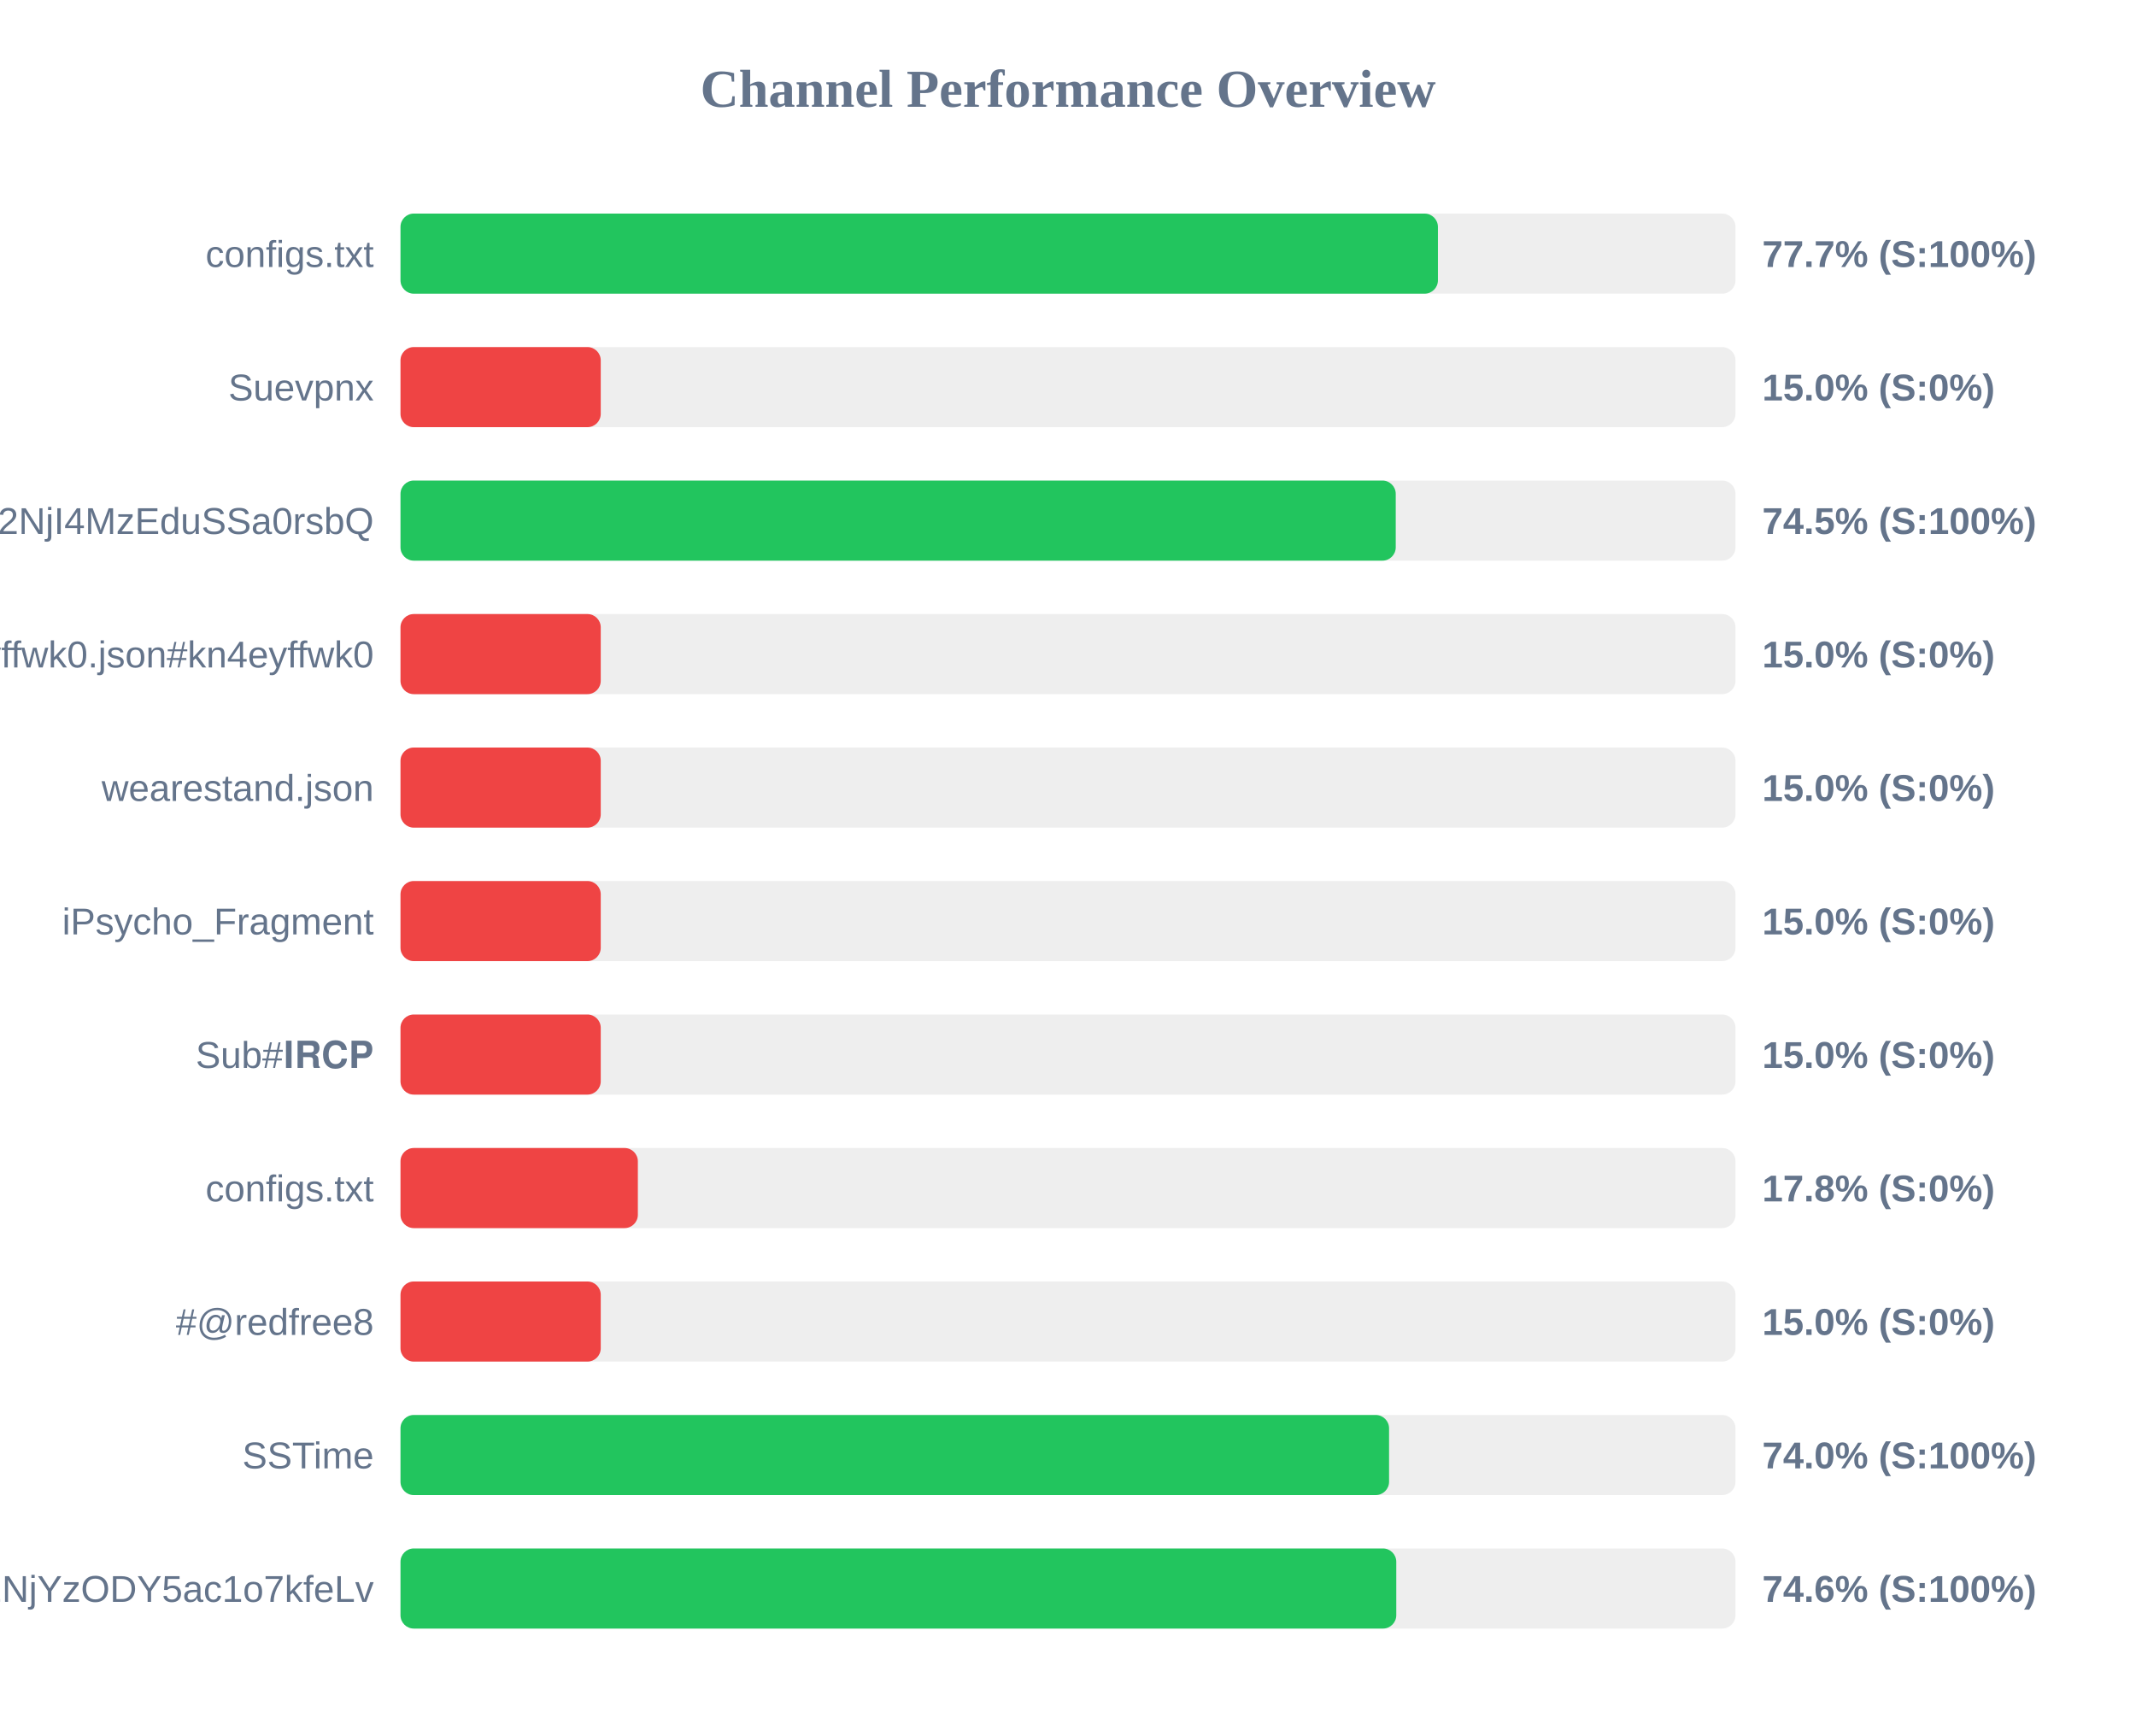
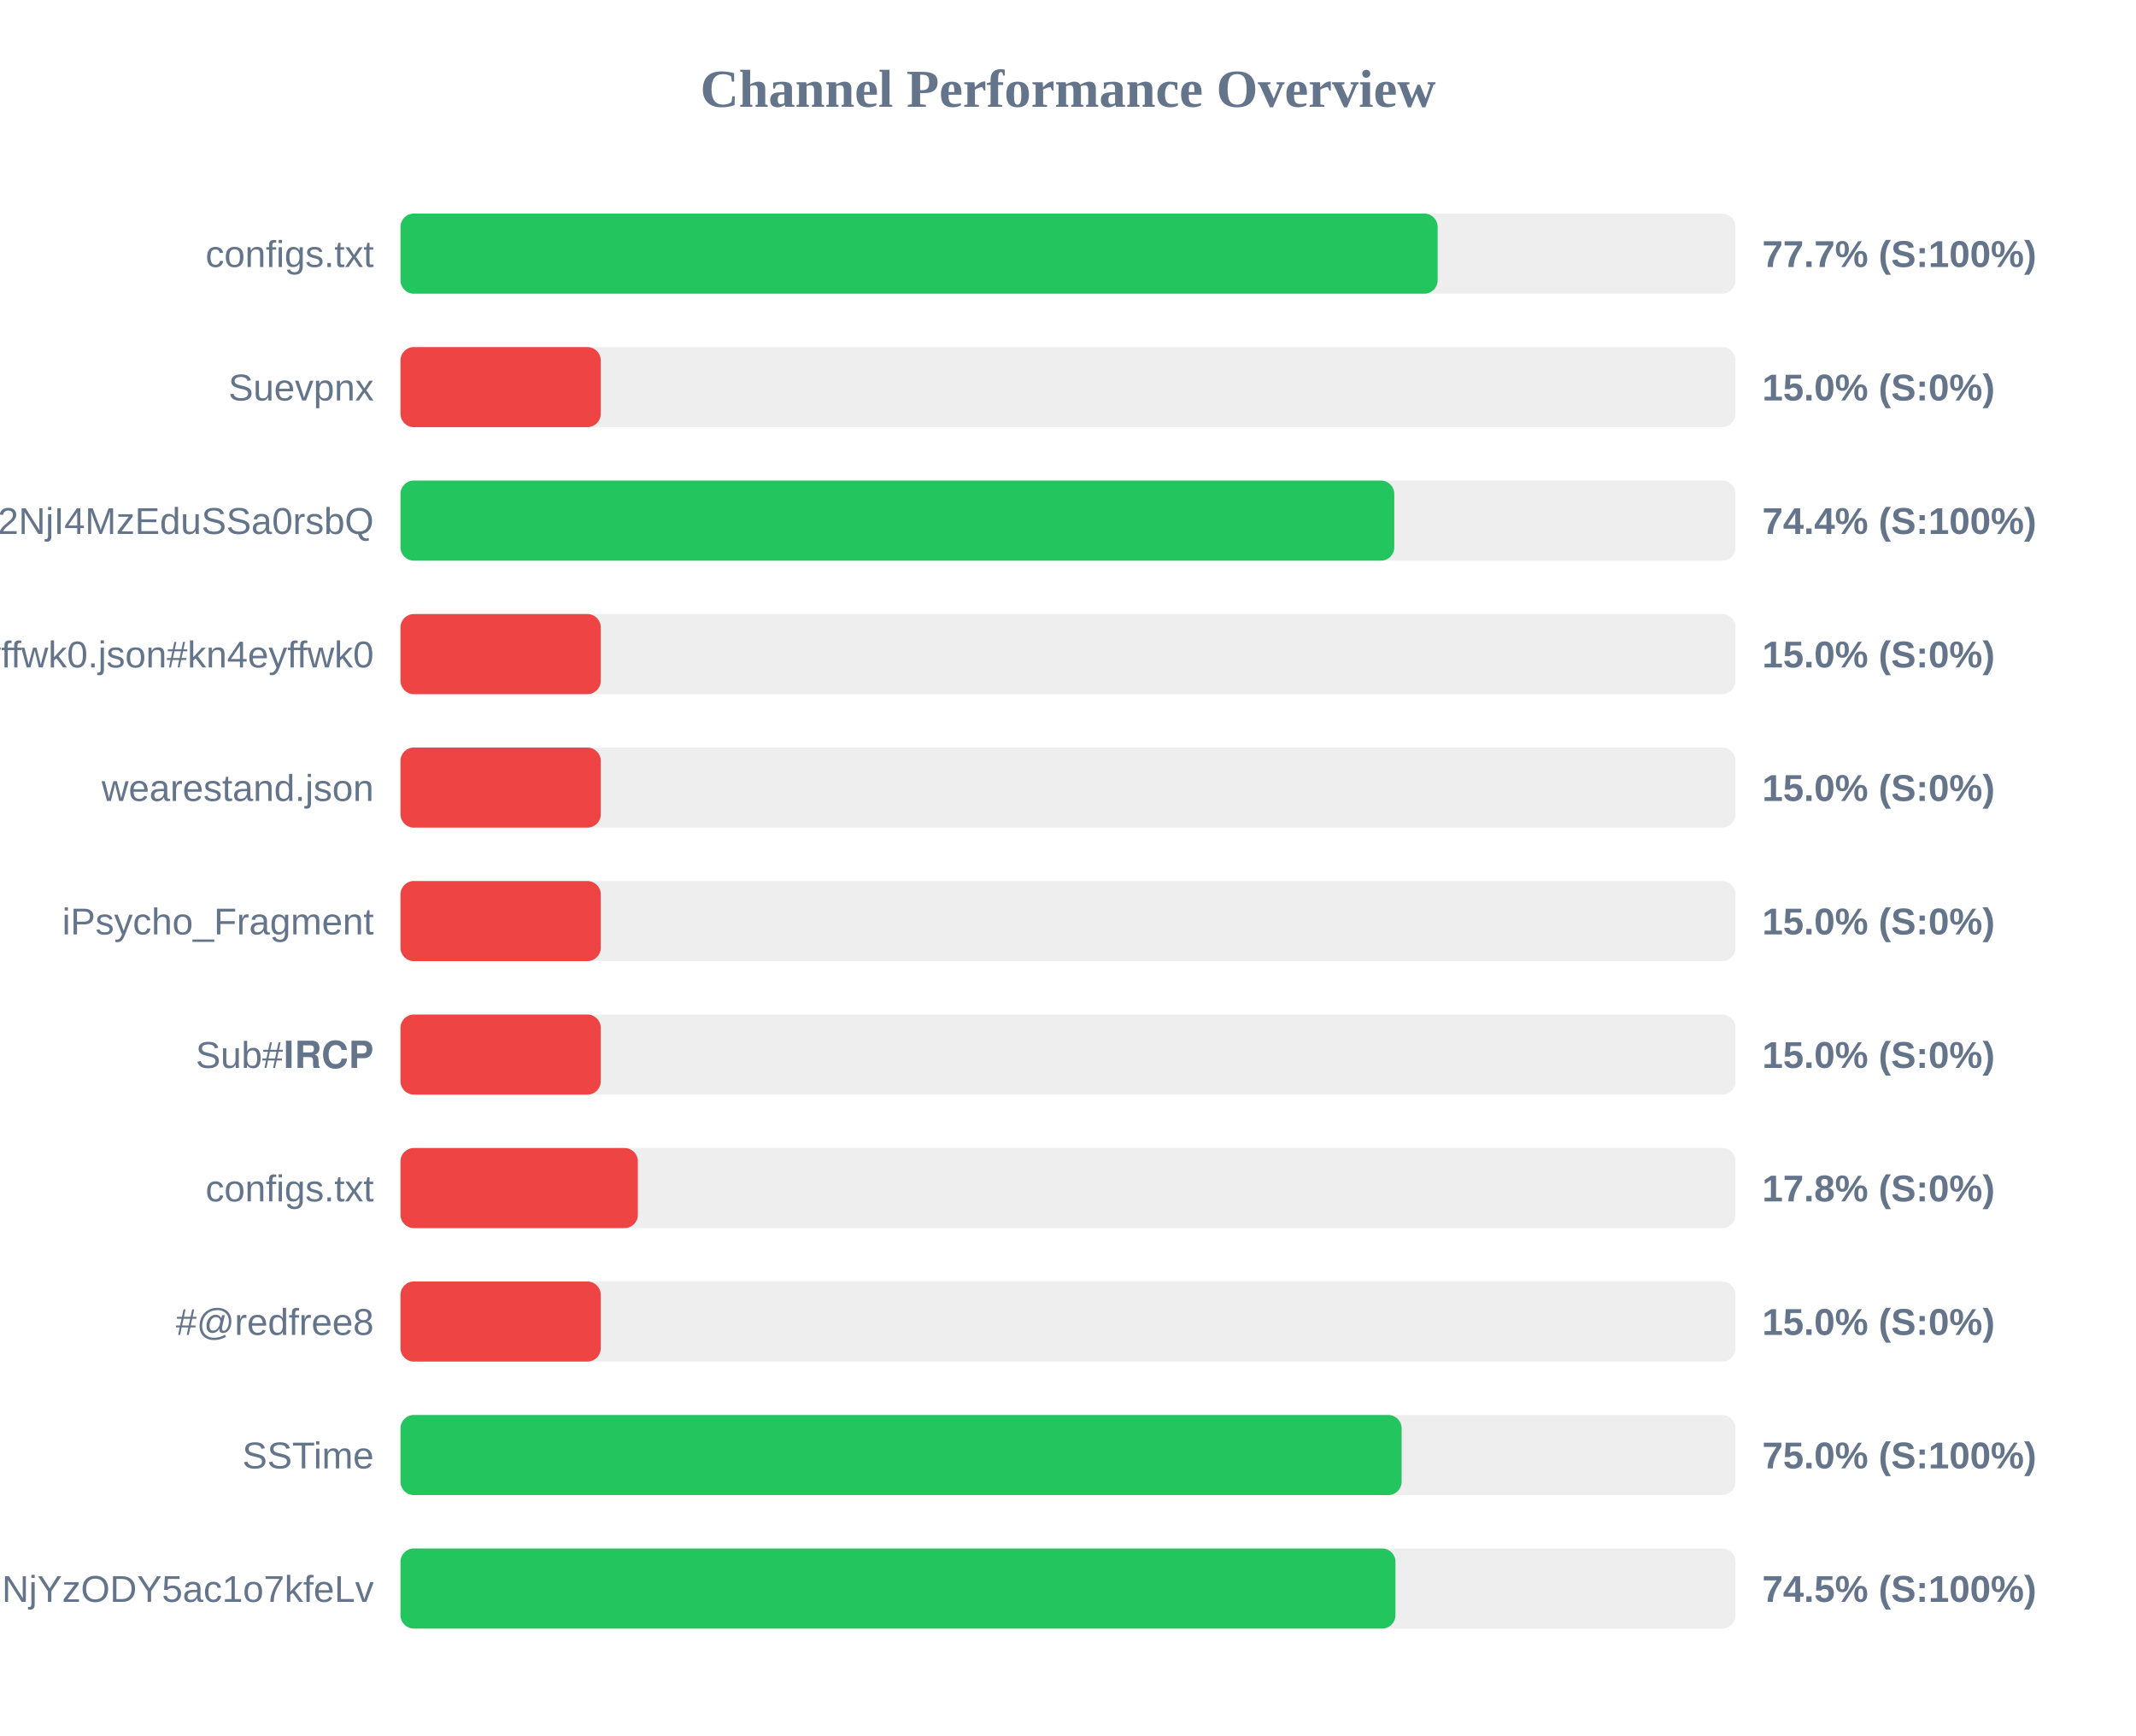
<svg xmlns="http://www.w3.org/2000/svg" width="800" height="650" version="1.1">
  <style>
        .row { font: 14px Arial; fill: #64748b; }
        .score { font: bold 14px Arial; fill: #64748b; }
    </style>
  <text x="400" y="40" text-anchor="middle" font-size="20px" font-weight="bold" fill="#64748b">Channel Performance Overview</text>
  <rect x="150" y="80" width="500" height="30" fill="#eee" rx="5" />
-   <rect x="150" y="80" width="388.55" height="30" fill="#22c55e" rx="5" />
+   <rect x="150" y="80" width="388.45" height="30" fill="#22c55e" rx="5" />
  <text x="140" y="100" text-anchor="end" class="row">configs.txt</text>
  <text x="660" y="100" text-anchor="start" class="score">77.7% (S:100%)</text>
  <rect x="150" y="130" width="500" height="30" fill="#eee" rx="5" />
  <rect x="150" y="130" width="75.0" height="30" fill="#ef4444" rx="5" />
  <text x="140" y="150" text-anchor="end" class="row">Suevpnx</text>
  <text x="660" y="150" text-anchor="start" class="score">15.0% (S:0%)</text>
  <rect x="150" y="180" width="500" height="30" fill="#eee" rx="5" />
-   <rect x="150" y="180" width="372.75" height="30" fill="#22c55e" rx="5" />
+   <rect x="150" y="180" width="372.2" height="30" fill="#22c55e" rx="5" />
  <text x="140" y="200" text-anchor="end" class="row">NTYyMjc2NDA5LDE3NDU2NjI4MzEduSSa0rsbQ</text>
-   <text x="660" y="200" text-anchor="start" class="score">74.5% (S:100%)</text>
+   <text x="660" y="200" text-anchor="start" class="score">74.4% (S:100%)</text>
  <rect x="150" y="230" width="500" height="30" fill="#eee" rx="5" />
  <rect x="150" y="230" width="75.0" height="30" fill="#ef4444" rx="5" />
  <text x="140" y="250" text-anchor="end" class="row">kn4eyffwk0.json#kn4eyffwk0</text>
  <text x="660" y="250" text-anchor="start" class="score">15.0% (S:0%)</text>
  <rect x="150" y="280" width="500" height="30" fill="#eee" rx="5" />
  <rect x="150" y="280" width="75.0" height="30" fill="#ef4444" rx="5" />
  <text x="140" y="300" text-anchor="end" class="row">wearestand.json</text>
  <text x="660" y="300" text-anchor="start" class="score">15.0% (S:0%)</text>
  <rect x="150" y="330" width="500" height="30" fill="#eee" rx="5" />
  <rect x="150" y="330" width="75.0" height="30" fill="#ef4444" rx="5" />
  <text x="140" y="350" text-anchor="end" class="row">iPsycho_Fragment</text>
  <text x="660" y="350" text-anchor="start" class="score">15.0% (S:0%)</text>
  <rect x="150" y="380" width="500" height="30" fill="#eee" rx="5" />
  <rect x="150" y="380" width="75.0" height="30" fill="#ef4444" rx="5" />
  <text x="140" y="400" text-anchor="end" class="row">Sub#𝐈𝐑𝐂𝐏</text>
  <text x="660" y="400" text-anchor="start" class="score">15.0% (S:0%)</text>
  <rect x="150" y="430" width="500" height="30" fill="#eee" rx="5" />
  <rect x="150" y="430" width="88.9" height="30" fill="#ef4444" rx="5" />
  <text x="140" y="450" text-anchor="end" class="row">configs.txt</text>
  <text x="660" y="450" text-anchor="start" class="score">17.8% (S:0%)</text>
  <rect x="150" y="480" width="500" height="30" fill="#eee" rx="5" />
  <rect x="150" y="480" width="75.0" height="30" fill="#ef4444" rx="5" />
  <text x="140" y="500" text-anchor="end" class="row">#@redfree8</text>
  <text x="660" y="500" text-anchor="start" class="score">15.0% (S:0%)</text>
  <rect x="150" y="530" width="500" height="30" fill="#eee" rx="5" />
-   <rect x="150" y="530" width="370.25" height="30" fill="#22c55e" rx="5" />
+   <rect x="150" y="530" width="374.95" height="30" fill="#22c55e" rx="5" />
  <text x="140" y="550" text-anchor="end" class="row">SSTime</text>
-   <text x="660" y="550" text-anchor="start" class="score">74.0% (S:100%)</text>
+   <text x="660" y="550" text-anchor="start" class="score">75.0% (S:100%)</text>
  <rect x="150" y="580" width="500" height="30" fill="#eee" rx="5" />
-   <rect x="150" y="580" width="372.95" height="30" fill="#22c55e" rx="5" />
+   <rect x="150" y="580" width="372.65" height="30" fill="#22c55e" rx="5" />
  <text x="140" y="600" text-anchor="end" class="row">NjE3Mzg1MTE4MywxNzQ1NjYzODY5ac1o7kfeLv</text>
-   <text x="660" y="600" text-anchor="start" class="score">74.6% (S:100%)</text>
+   <text x="660" y="600" text-anchor="start" class="score">74.5% (S:100%)</text>
</svg>
